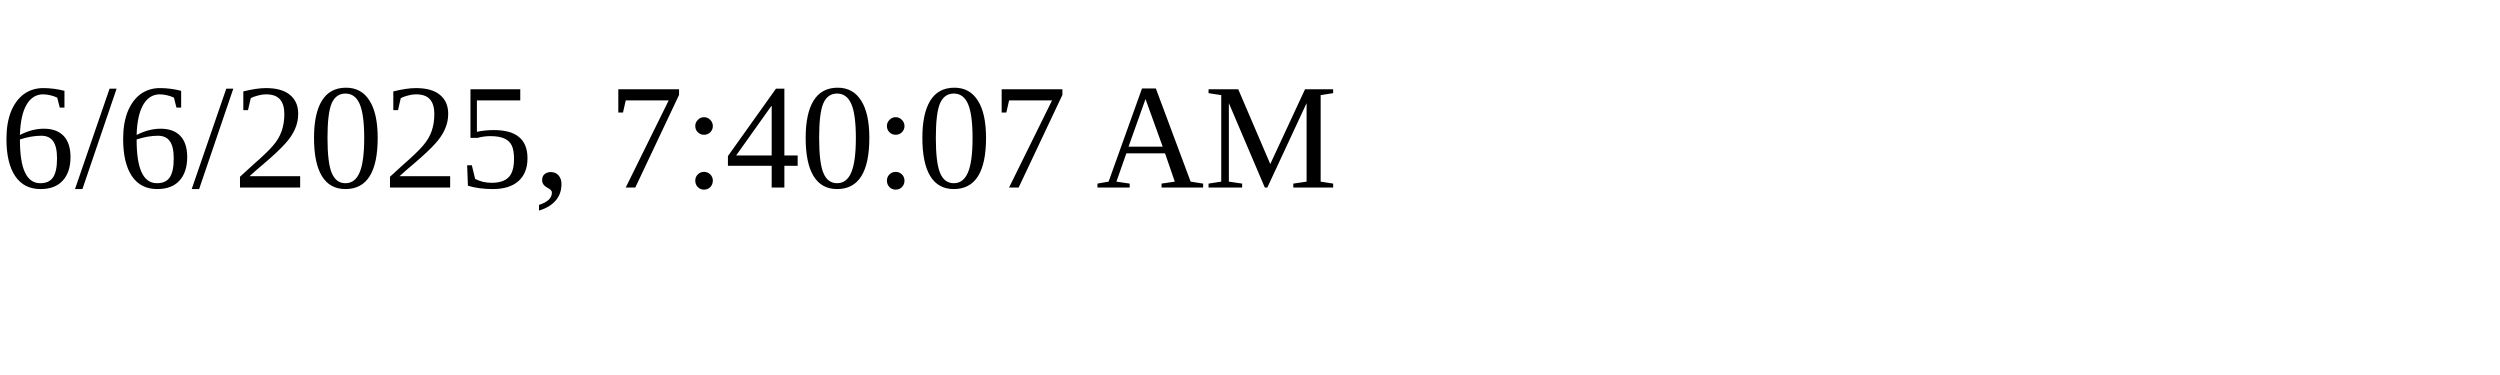
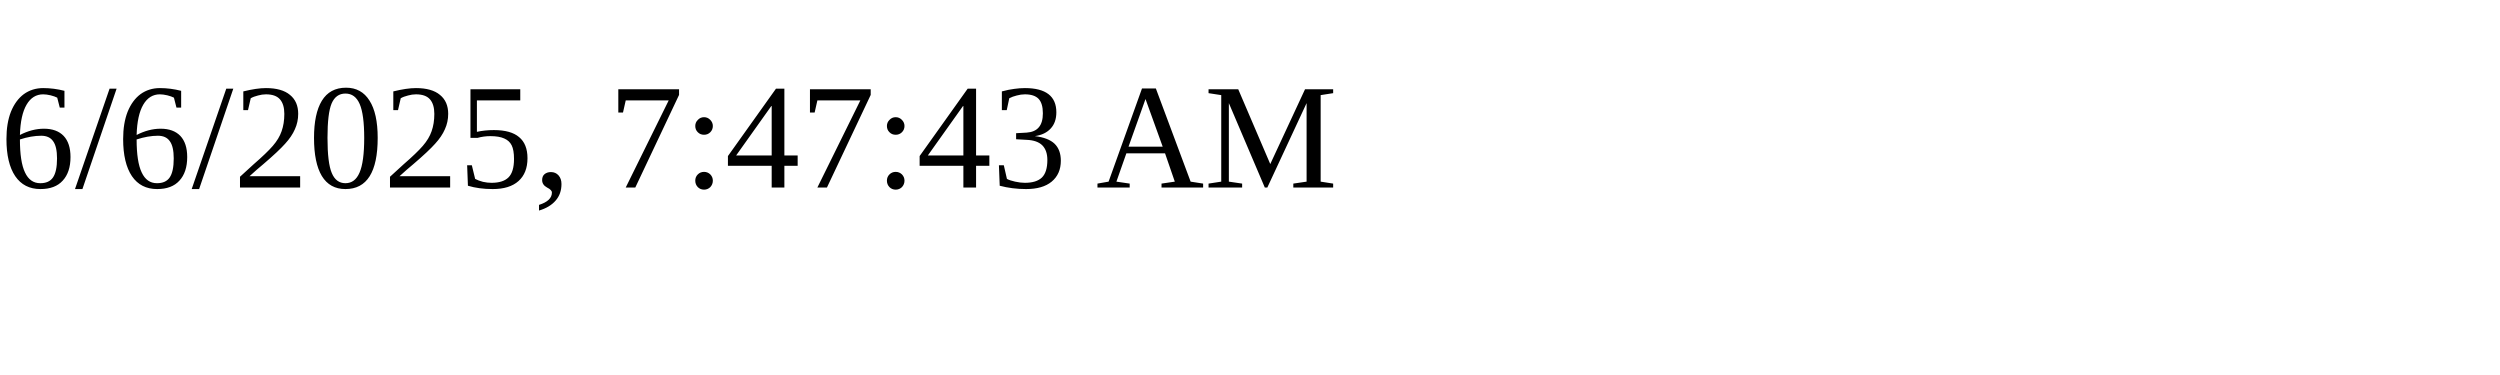
<svg xmlns="http://www.w3.org/2000/svg" height="30" width="200">
-   <text x="0" y="15">6/6/2025, 7:40:07 AM</text>
+   <text x="0" y="15">6/6/2025, 7:47:43 AM</text>
</svg>
